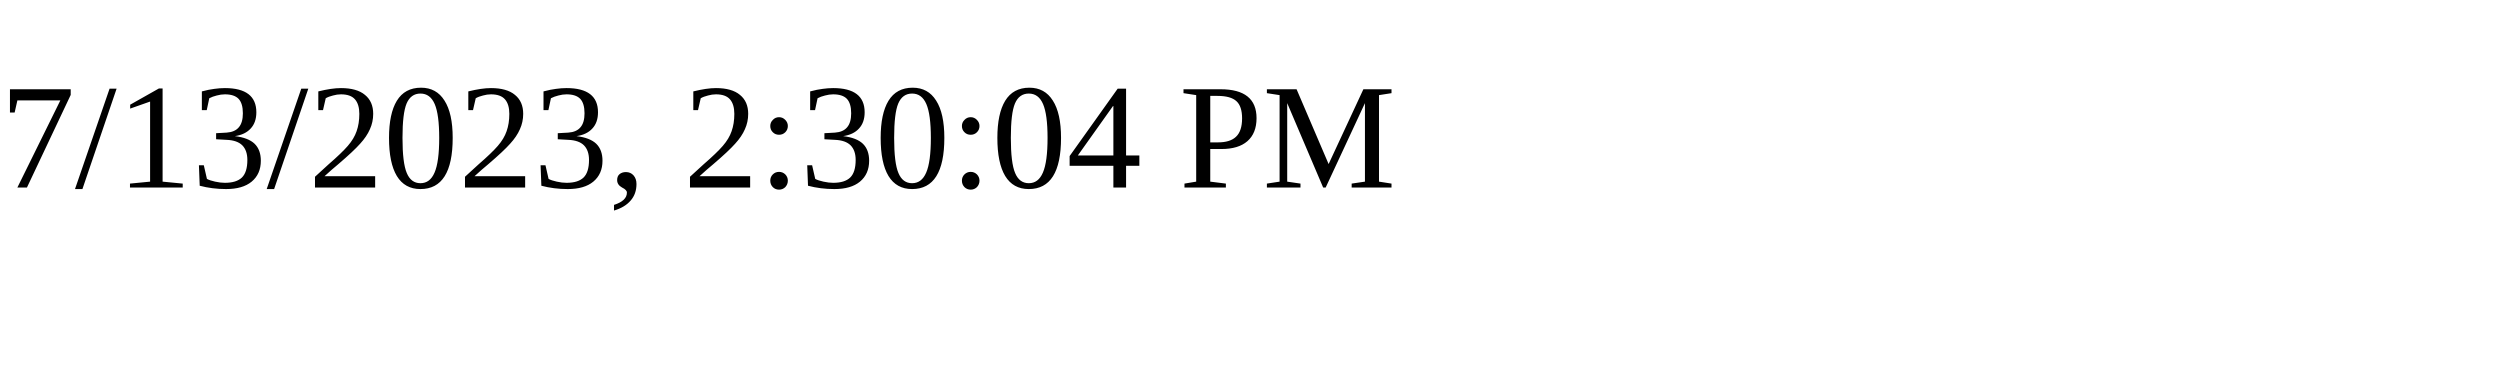
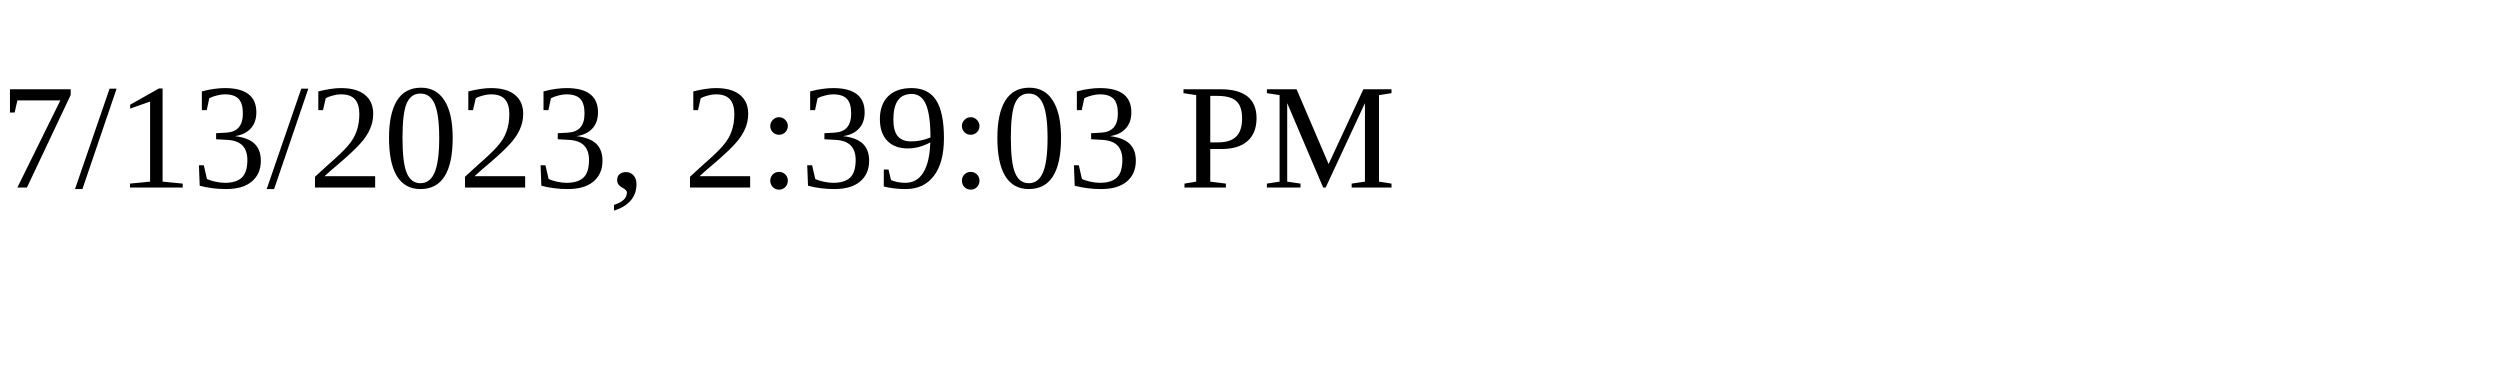
<svg xmlns="http://www.w3.org/2000/svg" height="30" width="200">
-   <text x="0" y="15">7/13/2023, 2:30:04 PM</text>
+   <text x="0" y="15">7/13/2023, 2:39:03 PM</text>
</svg>
